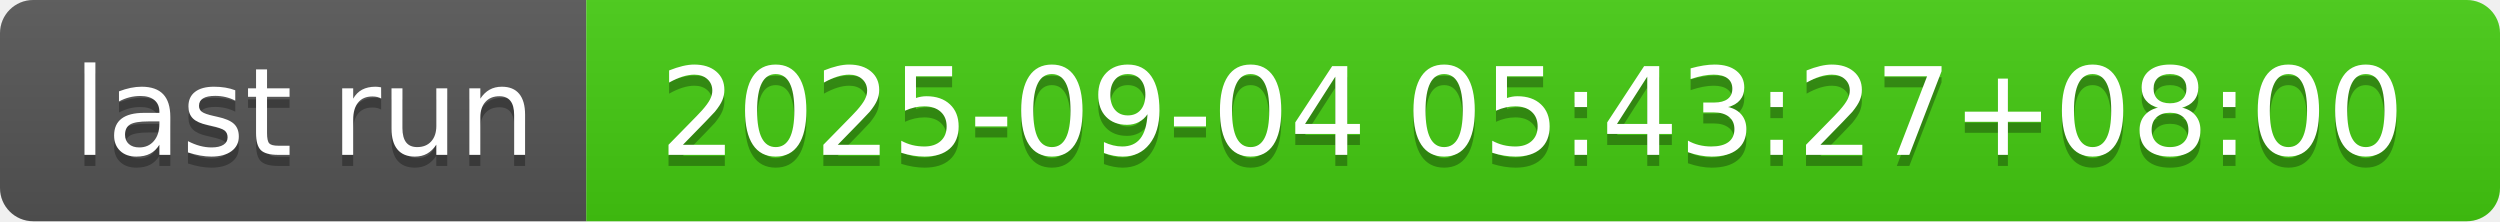
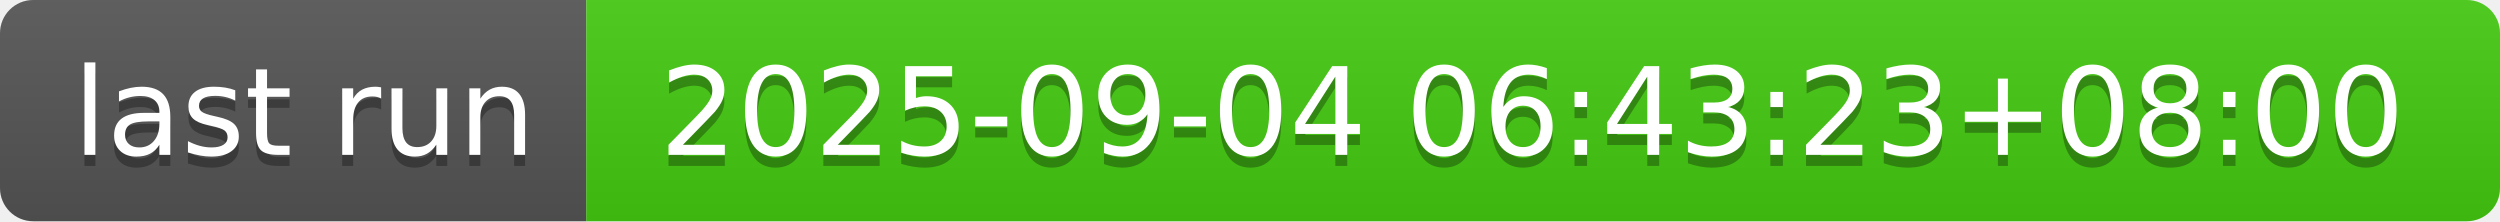
- <svg xmlns="http://www.w3.org/2000/svg" width="226" height="20" role="img" aria-label="last run: 2025-09-04 05:43:27+08:00">
+ <svg xmlns="http://www.w3.org/2000/svg" width="226" height="20" role="img" aria-label="last run: 2025-09-04 06:43:23+08:00">
  <linearGradient id="s" x2="0" y2="100%">
    <stop offset="0" stop-color="#bbb" stop-opacity=".1" />
    <stop offset="1" stop-opacity=".1" />
  </linearGradient>
  <clipPath id="r">
    <rect width="226" height="20" rx="3" fill="#fff" />
  </clipPath>
  <g clip-path="url(#r)">
    <rect width="53" height="20" fill="#555" />
    <rect x="53" width="173" height="20" fill="#4c1" />
    <rect width="226" height="20" fill="url(#s)" />
  </g>
  <g fill="#fff" text-anchor="middle" font-family="Verdana,Geneva,DejaVu Sans,sans-serif" text-rendering="geometricPrecision" font-size="110">
    <text aria-hidden="true" x="275" y="150" fill="#010101" fill-opacity=".3" transform="scale(.1)" textLength="430">last run</text>
    <text x="275" y="140" transform="scale(.1)" fill="#fff" textLength="430">last run</text>
-     <text aria-hidden="true" x="1385" y="150" fill="#010101" fill-opacity=".3" transform="scale(.1)" textLength="1630">2025-09-04 05:43:27+08:00</text>
-     <text x="1385" y="140" transform="scale(.1)" fill="#fff" textLength="1630">2025-09-04 05:43:27+08:00</text>
+     <text aria-hidden="true" x="1385" y="150" fill="#010101" fill-opacity=".3" transform="scale(.1)" textLength="1630">2025-09-04 06:43:23+08:00</text>
+     <text x="1385" y="140" transform="scale(.1)" fill="#fff" textLength="1630">2025-09-04 06:43:23+08:00</text>
  </g>
</svg>
